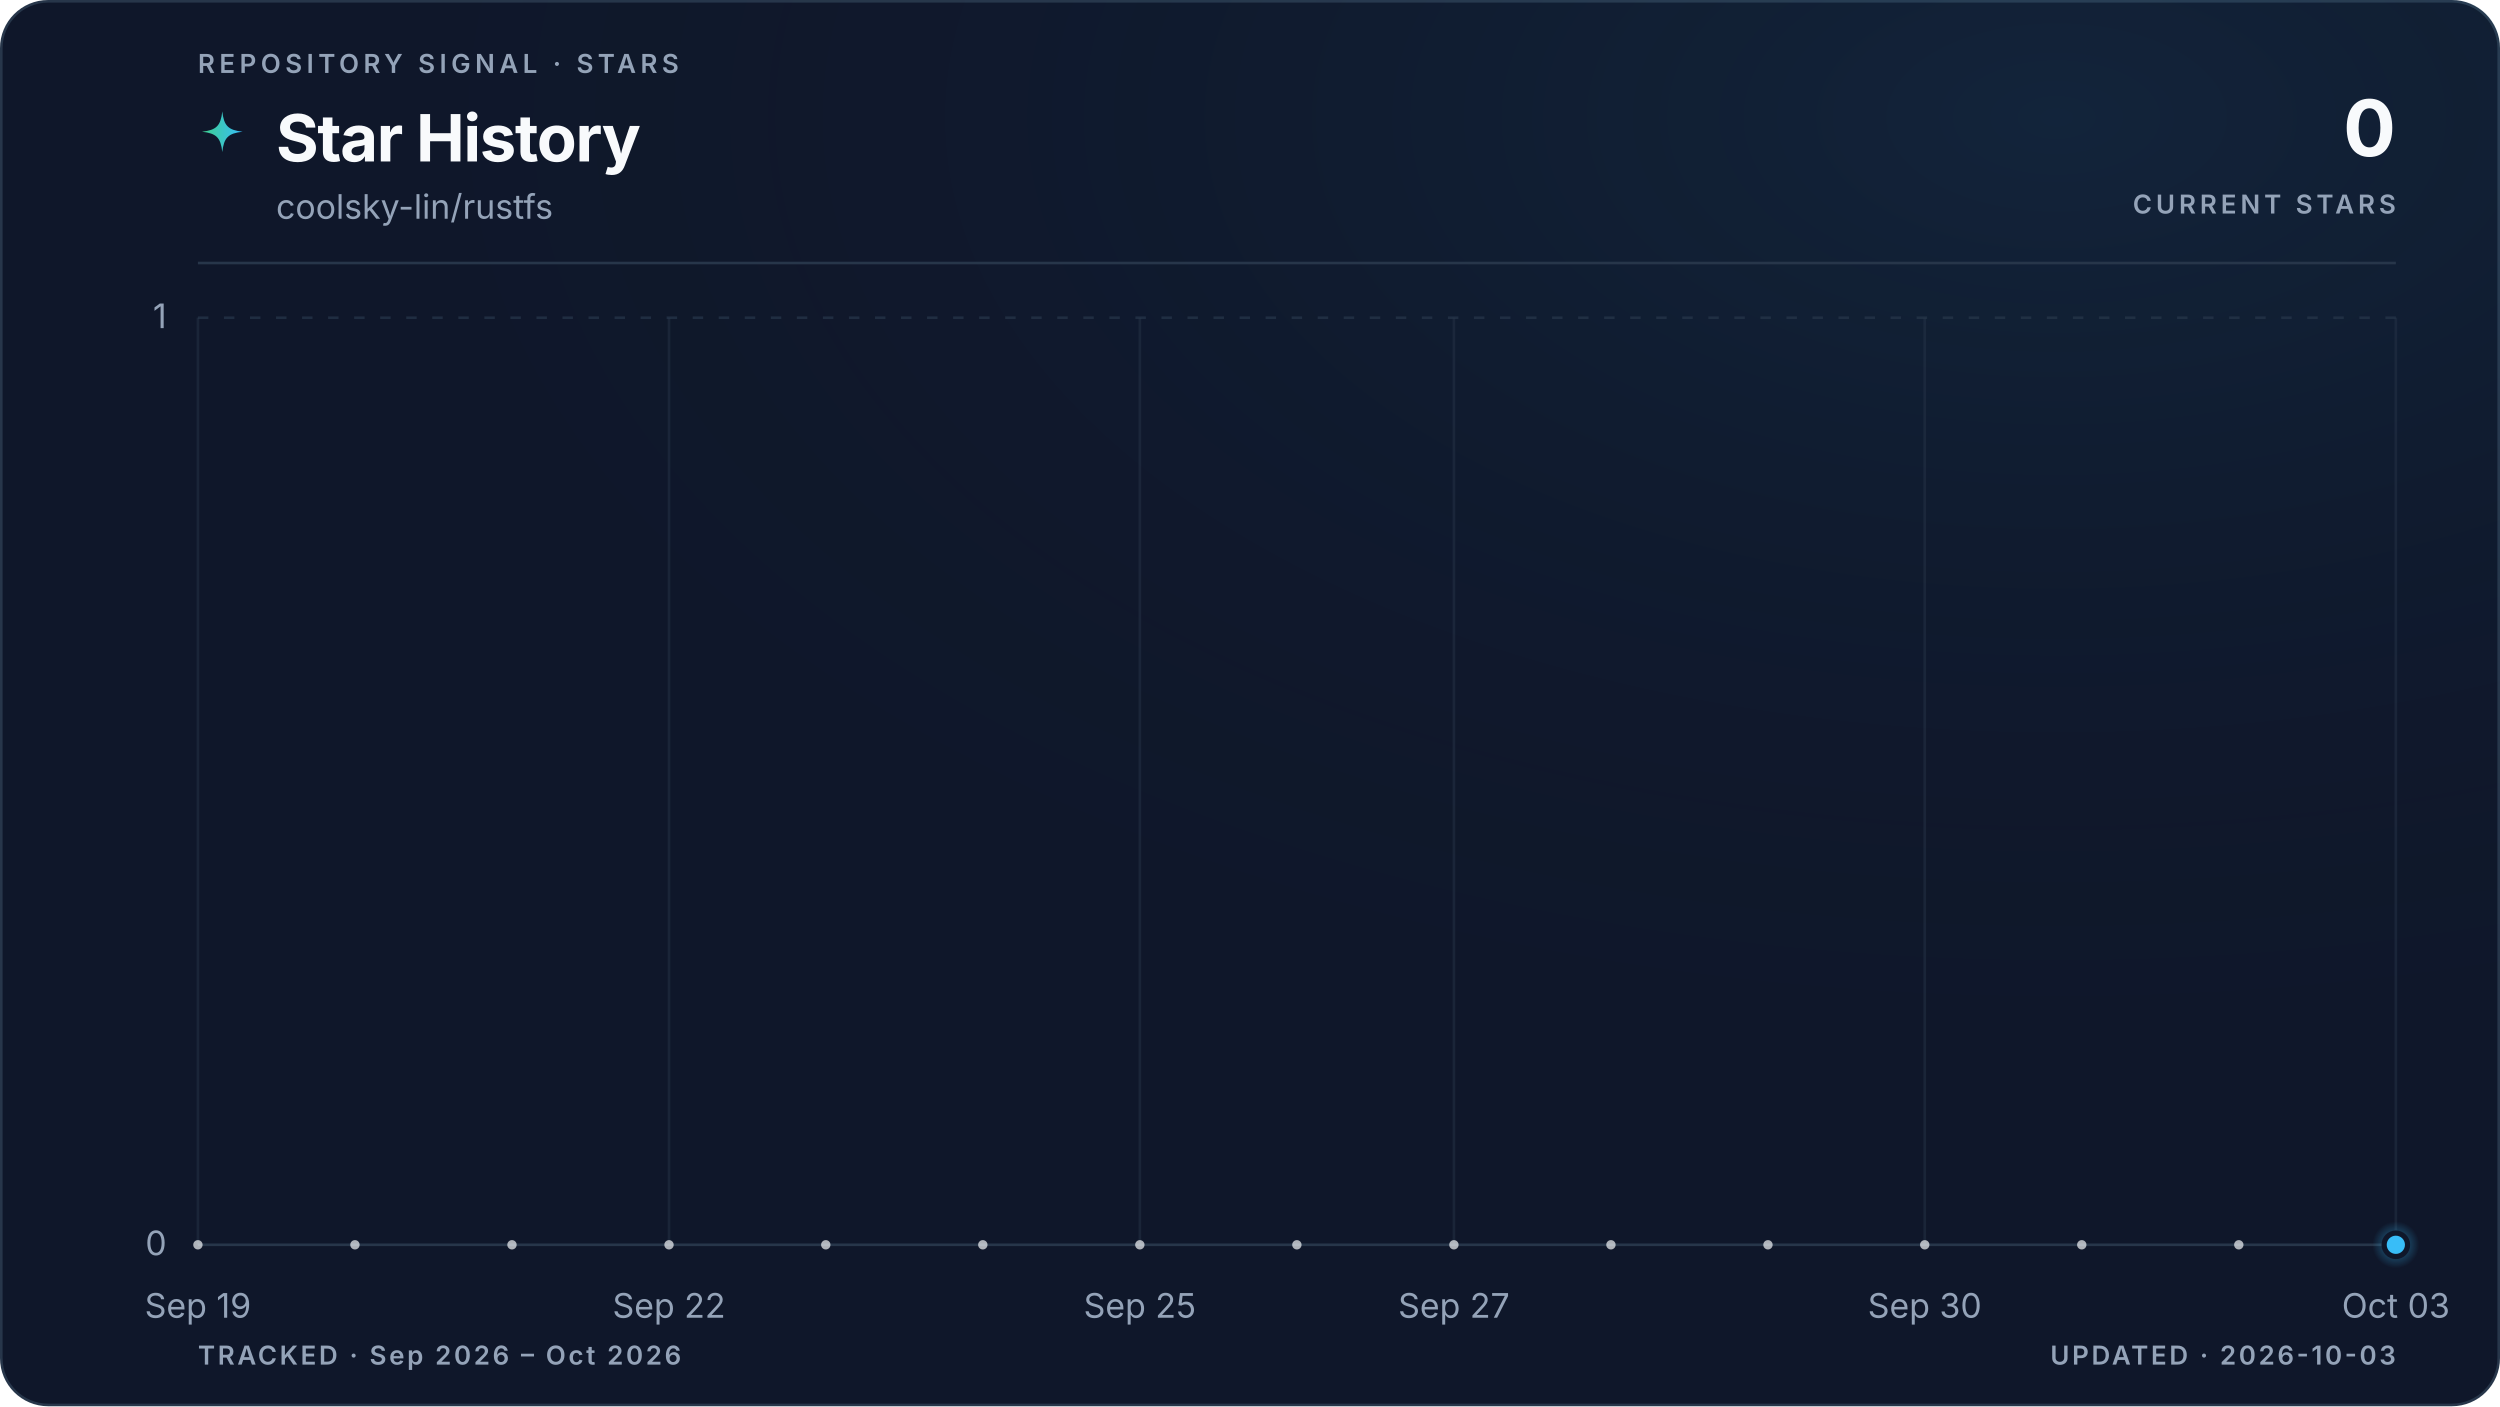
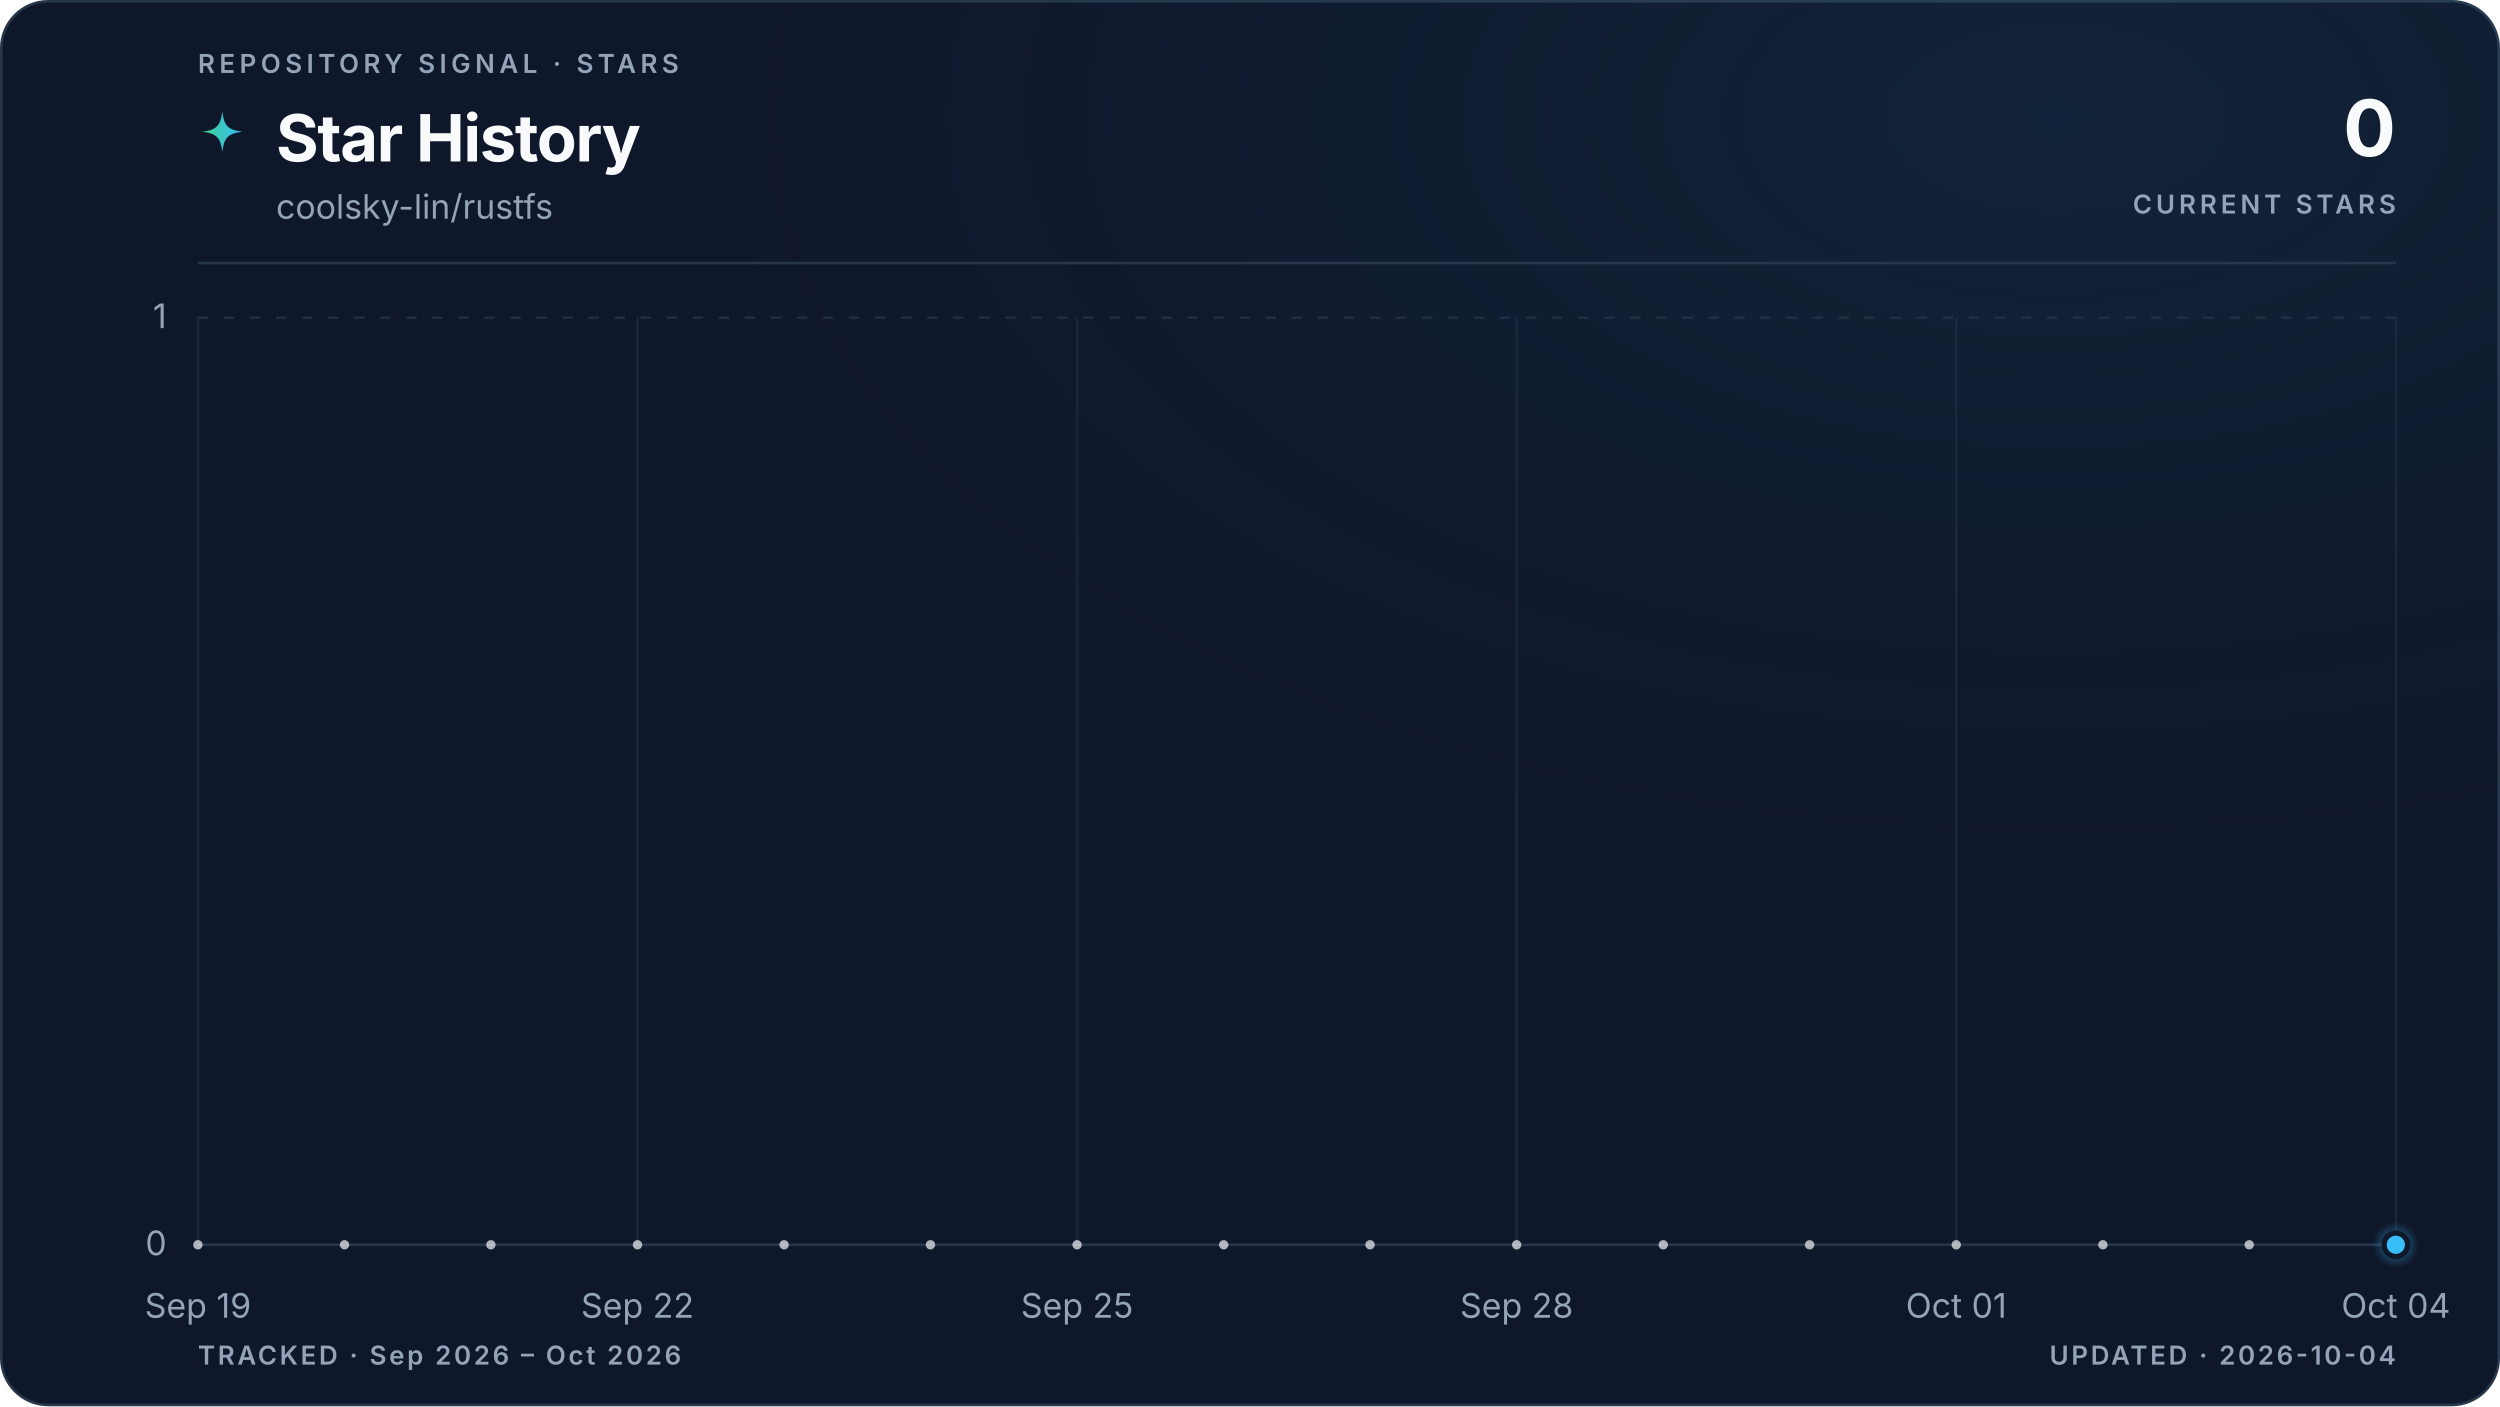
<svg xmlns="http://www.w3.org/2000/svg" viewBox="0 0 960 540" role="img" aria-labelledby="title description" data-style="gradient" data-variant="glow" data-layout="editorial" data-animated="true">
  <defs>
    <linearGradient id="trend" x1="0" y1="0" x2="1" y2="0">
      <stop offset="0%" stop-color="#3ecf8e" />
      <stop offset="100%" stop-color="#38bdf8" />
    </linearGradient>
    <linearGradient id="area" x1="0" y1="0" x2="0" y2="1">
      <stop offset="0%" stop-color="#3ecf8e" stop-opacity="0.22" />
      <stop offset="55%" stop-color="#38bdf8" stop-opacity="0.06" />
      <stop offset="100%" stop-color="#38bdf8" stop-opacity="0" />
    </linearGradient>
    <radialGradient id="marker-halo" cx="50%" cy="50%" r="50%">
      <stop offset="0%" stop-color="#38bdf8" stop-opacity="0.55" />
      <stop offset="100%" stop-color="#38bdf8" stop-opacity="0" />
    </radialGradient>
    <radialGradient id="surface-glow" cx="82%" cy="8%" r="70%">
      <stop offset="0%" stop-color="#38bdf8" stop-opacity="0.08" />
      <stop offset="100%" stop-color="#0f172a" stop-opacity="0" />
    </radialGradient>
    <filter id="trend-glow" x="-20%" y="-20%" width="140%" height="140%">
      <feGaussianBlur stdDeviation="5" />
    </filter>
  </defs>
  <style>
.trend-enter{transform-box:fill-box;transform-origin:center;animation:trend-enter 520ms cubic-bezier(0.16,1,0.3,1)}
.marker-enter{transform-box:fill-box;transform-origin:center;animation:marker-enter 320ms cubic-bezier(0.16,1,0.3,1) 200ms both}
.marker-pulse{transform-box:fill-box;transform-origin:center;animation:marker-pulse 2.6s ease-out infinite}
@keyframes trend-enter{from{opacity:.35;transform:translateY(10px)}to{opacity:1;transform:translateY(0)}}
@keyframes marker-enter{from{opacity:0;transform:scale(.4)}to{opacity:1;transform:scale(1)}}
@keyframes marker-pulse{0%{opacity:.5;transform:scale(.7)}70%,100%{opacity:0;transform:scale(2.1)}}
@media (prefers-reduced-motion:reduce){.trend-enter,.marker-enter,.marker-pulse{animation:none!important}}
@media (prefers-reduced-motion:reduce){.marker-pulse{opacity:0}}
</style>
  <rect x="0.5" y="0.5" width="959" height="539" fill="#0f172a" stroke="#27364a" stroke-width="1" rx="18" />
  <rect width="960" height="540" fill="url(#surface-glow)" rx="18" />
  <text x="76" y="28" fill="#94a3b8" font-family="ui-sans-serif, system-ui, -apple-system, BlinkMacSystemFont, 'Segoe UI', sans-serif" font-size="10" font-weight="600" letter-spacing="1.7">REPOSITORY SIGNAL · STARS</text>
  <path d="M12 1c.8 7.1 2.9 9.2 10 10-7.1.8-9.2 2.9-10 10-.8-7.1-2.9-9.2-10-10 7.1-.8 9.2-2.9 10-10Z" transform="translate(76 42) scale(.78)" fill="url(#trend)" aria-hidden="true" />
  <text x="106" y="62" fill="#f8fafc" font-family="ui-sans-serif, system-ui, -apple-system, BlinkMacSystemFont, 'Segoe UI', sans-serif" font-size="25" font-weight="700" letter-spacing="-0.5">Star History</text>
  <text x="106" y="84" fill="#94a3b8" font-family="ui-sans-serif, system-ui, -apple-system, BlinkMacSystemFont, 'Segoe UI', sans-serif" font-size="13">coolsky-lin/rustfs</text>
  <text x="920" y="60" fill="#f8fafc" font-family="ui-sans-serif, system-ui, -apple-system, BlinkMacSystemFont, 'Segoe UI', sans-serif" font-size="30" font-weight="700" letter-spacing="-0.6" text-anchor="end">0</text>
  <text x="920" y="82" fill="#94a3b8" font-family="ui-sans-serif, system-ui, -apple-system, BlinkMacSystemFont, 'Segoe UI', sans-serif" font-size="10" font-weight="600" letter-spacing="1.5" text-anchor="end">CURRENT STARS</text>
  <line x1="76" y1="101" x2="920" y2="101" stroke="#27364a" stroke-width="1" />
  <line x1="76" y1="478.0" x2="920" y2="478.0" stroke="#27364a" stroke-width="1" stroke-dasharray="0" opacity="1" />
  <text x="64" y="482.0" fill="#94a3b8" font-family="ui-sans-serif, system-ui, -apple-system, BlinkMacSystemFont, 'Segoe UI', sans-serif" font-size="13" text-anchor="end">0</text>
  <line x1="76" y1="122.0" x2="920" y2="122.0" stroke="#27364a" stroke-width="1" stroke-dasharray="4 6" opacity="0.7" />
  <text x="64" y="126.0" fill="#94a3b8" font-family="ui-sans-serif, system-ui, -apple-system, BlinkMacSystemFont, 'Segoe UI', sans-serif" font-size="13" text-anchor="end">1</text>
  <line x1="76.0" y1="122" x2="76.0" y2="478" stroke="#27364a" stroke-width="1" opacity="0.45" />
  <text x="76.0" y="506" fill="#94a3b8" font-family="ui-sans-serif, system-ui, -apple-system, BlinkMacSystemFont, 'Segoe UI', sans-serif" font-size="13" text-anchor="middle">Sep 19</text>
-   <line x1="256.9" y1="122" x2="256.9" y2="478" stroke="#27364a" stroke-width="1" opacity="0.45" />
-   <text x="256.9" y="506" fill="#94a3b8" font-family="ui-sans-serif, system-ui, -apple-system, BlinkMacSystemFont, 'Segoe UI', sans-serif" font-size="13" text-anchor="middle">Sep 22</text>
-   <line x1="437.7" y1="122" x2="437.7" y2="478" stroke="#27364a" stroke-width="1" opacity="0.45" />
-   <text x="437.7" y="506" fill="#94a3b8" font-family="ui-sans-serif, system-ui, -apple-system, BlinkMacSystemFont, 'Segoe UI', sans-serif" font-size="13" text-anchor="middle">Sep 25</text>
-   <line x1="558.3" y1="122" x2="558.3" y2="478" stroke="#27364a" stroke-width="1" opacity="0.45" />
-   <text x="558.3" y="506" fill="#94a3b8" font-family="ui-sans-serif, system-ui, -apple-system, BlinkMacSystemFont, 'Segoe UI', sans-serif" font-size="13" text-anchor="middle">Sep 27</text>
-   <line x1="739.1" y1="122" x2="739.1" y2="478" stroke="#27364a" stroke-width="1" opacity="0.45" />
-   <text x="739.1" y="506" fill="#94a3b8" font-family="ui-sans-serif, system-ui, -apple-system, BlinkMacSystemFont, 'Segoe UI', sans-serif" font-size="13" text-anchor="middle">Sep 30</text>
+   <line x1="244.8" y1="122" x2="244.8" y2="478" stroke="#27364a" stroke-width="1" opacity="0.45" />
+   <text x="244.8" y="506" fill="#94a3b8" font-family="ui-sans-serif, system-ui, -apple-system, BlinkMacSystemFont, 'Segoe UI', sans-serif" font-size="13" text-anchor="middle">Sep 22</text>
+   <line x1="413.6" y1="122" x2="413.6" y2="478" stroke="#27364a" stroke-width="1" opacity="0.45" />
+   <text x="413.6" y="506" fill="#94a3b8" font-family="ui-sans-serif, system-ui, -apple-system, BlinkMacSystemFont, 'Segoe UI', sans-serif" font-size="13" text-anchor="middle">Sep 25</text>
+   <line x1="582.4" y1="122" x2="582.4" y2="478" stroke="#27364a" stroke-width="1" opacity="0.45" />
+   <text x="582.4" y="506" fill="#94a3b8" font-family="ui-sans-serif, system-ui, -apple-system, BlinkMacSystemFont, 'Segoe UI', sans-serif" font-size="13" text-anchor="middle">Sep 28</text>
+   <line x1="751.2" y1="122" x2="751.2" y2="478" stroke="#27364a" stroke-width="1" opacity="0.45" />
+   <text x="751.2" y="506" fill="#94a3b8" font-family="ui-sans-serif, system-ui, -apple-system, BlinkMacSystemFont, 'Segoe UI', sans-serif" font-size="13" text-anchor="middle">Oct 01</text>
  <line x1="920.0" y1="122" x2="920.0" y2="478" stroke="#27364a" stroke-width="1" opacity="0.45" />
-   <text x="920.0" y="506" fill="#94a3b8" font-family="ui-sans-serif, system-ui, -apple-system, BlinkMacSystemFont, 'Segoe UI', sans-serif" font-size="13" text-anchor="middle">Oct 03</text>
+   <text x="920.0" y="506" fill="#94a3b8" font-family="ui-sans-serif, system-ui, -apple-system, BlinkMacSystemFont, 'Segoe UI', sans-serif" font-size="13" text-anchor="middle">Oct 04</text>
  <g class="trend-enter">
-     <path d="M 76.0 478.0 C 96.1 478.0, 116.2 478.0, 136.3 478.0 C 156.4 478.0, 176.5 478.0, 196.6 478.0 C 216.7 478.0, 236.8 478.0, 256.9 478.0 C 277.0 478.0, 297.0 478.0, 317.1 478.0 C 337.2 478.0, 357.3 478.0, 377.4 478.0 C 397.5 478.0, 417.6 478.0, 437.7 478.0 C 457.8 478.0, 477.9 478.0, 498.0 478.0 C 518.1 478.0, 538.2 478.0, 558.3 478.0 C 578.4 478.0, 598.5 478.0, 618.6 478.0 C 638.7 478.0, 658.8 478.0, 678.9 478.0 C 699.0 478.0, 719.0 478.0, 739.1 478.0 C 759.2 478.0, 779.3 478.0, 799.4 478.0 C 819.5 478.0, 839.6 478.0, 859.7 478.0 C 879.8 478.0, 899.9 478.0, 920.0 478.0 L 920.0 478.0 L 76.0 478.0 Z" fill="url(#area)" />
-     <path d="M 76.0 478.0 C 96.1 478.0, 116.2 478.0, 136.3 478.0 C 156.4 478.0, 176.5 478.0, 196.6 478.0 C 216.7 478.0, 236.8 478.0, 256.9 478.0 C 277.0 478.0, 297.0 478.0, 317.1 478.0 C 337.2 478.0, 357.3 478.0, 377.4 478.0 C 397.5 478.0, 417.6 478.0, 437.7 478.0 C 457.8 478.0, 477.9 478.0, 498.0 478.0 C 518.1 478.0, 538.2 478.0, 558.3 478.0 C 578.4 478.0, 598.5 478.0, 618.6 478.0 C 638.7 478.0, 658.8 478.0, 678.9 478.0 C 699.0 478.0, 719.0 478.0, 739.1 478.0 C 759.2 478.0, 779.3 478.0, 799.4 478.0 C 819.5 478.0, 839.6 478.0, 859.7 478.0 C 879.8 478.0, 899.9 478.0, 920.0 478.0" fill="none" stroke="url(#trend)" stroke-width="10" stroke-linecap="round" stroke-linejoin="round" opacity="0.10" filter="url(#trend-glow)" />
-     <path d="M 76.0 478.0 C 96.1 478.0, 116.2 478.0, 136.3 478.0 C 156.4 478.0, 176.5 478.0, 196.6 478.0 C 216.7 478.0, 236.8 478.0, 256.9 478.0 C 277.0 478.0, 297.0 478.0, 317.1 478.0 C 337.2 478.0, 357.3 478.0, 377.4 478.0 C 397.5 478.0, 417.6 478.0, 437.7 478.0 C 457.8 478.0, 477.9 478.0, 498.0 478.0 C 518.1 478.0, 538.2 478.0, 558.3 478.0 C 578.4 478.0, 598.5 478.0, 618.6 478.0 C 638.7 478.0, 658.8 478.0, 678.9 478.0 C 699.0 478.0, 719.0 478.0, 739.1 478.0 C 759.2 478.0, 779.3 478.0, 799.4 478.0 C 819.5 478.0, 839.6 478.0, 859.7 478.0 C 879.8 478.0, 899.9 478.0, 920.0 478.0" fill="none" stroke="url(#trend)" stroke-width="3" stroke-linecap="round" stroke-linejoin="round" />
-     <g data-point-count="14" fill="#f8fafc" opacity="0.68">
+     <path d="M 76.0 478.0 C 94.8 478.0, 113.5 478.0, 132.3 478.0 C 151.0 478.0, 169.8 478.0, 188.5 478.0 C 207.3 478.0, 226.0 478.0, 244.8 478.0 C 263.6 478.0, 282.3 478.0, 301.1 478.0 C 319.8 478.0, 338.6 478.0, 357.3 478.0 C 376.1 478.0, 394.8 478.0, 413.6 478.0 C 432.4 478.0, 451.1 478.0, 469.9 478.0 C 488.6 478.0, 507.4 478.0, 526.1 478.0 C 544.9 478.0, 563.6 478.0, 582.4 478.0 C 601.2 478.0, 619.9 478.0, 638.7 478.0 C 657.4 478.0, 676.2 478.0, 694.9 478.0 C 713.7 478.0, 732.4 478.0, 751.2 478.0 C 770.0 478.0, 788.7 478.0, 807.5 478.0 C 826.2 478.0, 845.0 478.0, 863.7 478.0 C 882.5 478.0, 901.2 478.0, 920.0 478.0 L 920.0 478.0 L 76.0 478.0 Z" fill="url(#area)" />
+     <path d="M 76.0 478.0 C 94.8 478.0, 113.5 478.0, 132.3 478.0 C 151.0 478.0, 169.8 478.0, 188.5 478.0 C 207.3 478.0, 226.0 478.0, 244.8 478.0 C 263.6 478.0, 282.3 478.0, 301.1 478.0 C 319.8 478.0, 338.6 478.0, 357.3 478.0 C 376.1 478.0, 394.8 478.0, 413.6 478.0 C 432.4 478.0, 451.1 478.0, 469.9 478.0 C 488.6 478.0, 507.4 478.0, 526.1 478.0 C 544.9 478.0, 563.6 478.0, 582.4 478.0 C 601.2 478.0, 619.9 478.0, 638.7 478.0 C 657.4 478.0, 676.2 478.0, 694.9 478.0 C 713.7 478.0, 732.4 478.0, 751.2 478.0 C 770.0 478.0, 788.7 478.0, 807.5 478.0 C 826.2 478.0, 845.0 478.0, 863.7 478.0 C 882.5 478.0, 901.2 478.0, 920.0 478.0" fill="none" stroke="url(#trend)" stroke-width="10" stroke-linecap="round" stroke-linejoin="round" opacity="0.10" filter="url(#trend-glow)" />
+     <path d="M 76.0 478.0 C 94.8 478.0, 113.5 478.0, 132.3 478.0 C 151.0 478.0, 169.8 478.0, 188.5 478.0 C 207.3 478.0, 226.0 478.0, 244.8 478.0 C 263.6 478.0, 282.3 478.0, 301.1 478.0 C 319.8 478.0, 338.6 478.0, 357.3 478.0 C 376.1 478.0, 394.8 478.0, 413.6 478.0 C 432.4 478.0, 451.1 478.0, 469.9 478.0 C 488.6 478.0, 507.4 478.0, 526.1 478.0 C 544.9 478.0, 563.6 478.0, 582.4 478.0 C 601.2 478.0, 619.9 478.0, 638.7 478.0 C 657.4 478.0, 676.2 478.0, 694.9 478.0 C 713.7 478.0, 732.4 478.0, 751.2 478.0 C 770.0 478.0, 788.7 478.0, 807.5 478.0 C 826.2 478.0, 845.0 478.0, 863.7 478.0 C 882.5 478.0, 901.2 478.0, 920.0 478.0" fill="none" stroke="url(#trend)" stroke-width="3" stroke-linecap="round" stroke-linejoin="round" />
+     <g data-point-count="15" fill="#f8fafc" opacity="0.68">
      <circle cx="76.0" cy="478.0" r="1.8" />
-       <circle cx="136.3" cy="478.0" r="1.8" />
-       <circle cx="196.6" cy="478.0" r="1.8" />
-       <circle cx="256.9" cy="478.0" r="1.8" />
-       <circle cx="317.1" cy="478.0" r="1.8" />
-       <circle cx="377.4" cy="478.0" r="1.8" />
-       <circle cx="437.7" cy="478.0" r="1.8" />
-       <circle cx="498.0" cy="478.0" r="1.8" />
-       <circle cx="558.3" cy="478.0" r="1.8" />
-       <circle cx="618.6" cy="478.0" r="1.8" />
-       <circle cx="678.9" cy="478.0" r="1.8" />
-       <circle cx="739.1" cy="478.0" r="1.8" />
-       <circle cx="799.4" cy="478.0" r="1.8" />
-       <circle cx="859.7" cy="478.0" r="1.8" />
+       <circle cx="132.3" cy="478.0" r="1.8" />
+       <circle cx="188.5" cy="478.0" r="1.8" />
+       <circle cx="244.8" cy="478.0" r="1.8" />
+       <circle cx="301.1" cy="478.0" r="1.8" />
+       <circle cx="357.3" cy="478.0" r="1.8" />
+       <circle cx="413.6" cy="478.0" r="1.8" />
+       <circle cx="469.9" cy="478.0" r="1.8" />
+       <circle cx="526.1" cy="478.0" r="1.8" />
+       <circle cx="582.4" cy="478.0" r="1.8" />
+       <circle cx="638.7" cy="478.0" r="1.8" />
+       <circle cx="694.9" cy="478.0" r="1.8" />
+       <circle cx="751.2" cy="478.0" r="1.8" />
+       <circle cx="807.5" cy="478.0" r="1.8" />
+       <circle cx="863.7" cy="478.0" r="1.8" />
    </g>
  </g>
  <g class="marker-enter">
    <circle class="marker-pulse" cx="920.0" cy="478.0" r="9" fill="url(#marker-halo)" />
    <circle cx="920.0" cy="478.0" r="4.5" fill="#38bdf8" stroke="#0f172a" stroke-width="2" />
  </g>
  <text x="76" y="524" fill="#94a3b8" font-family="ui-sans-serif, system-ui, -apple-system, BlinkMacSystemFont, 'Segoe UI', sans-serif" font-size="10" font-weight="600" letter-spacing="1">TRACKED · Sep 2026 – Oct 2026</text>
-   <text x="920" y="524" fill="#94a3b8" font-family="ui-sans-serif, system-ui, -apple-system, BlinkMacSystemFont, 'Segoe UI', sans-serif" font-size="10" font-weight="600" letter-spacing="1" text-anchor="end">UPDATED · 2026-10-03</text>
+   <text x="920" y="524" fill="#94a3b8" font-family="ui-sans-serif, system-ui, -apple-system, BlinkMacSystemFont, 'Segoe UI', sans-serif" font-size="10" font-weight="600" letter-spacing="1" text-anchor="end">UPDATED · 2026-10-04</text>
</svg>
